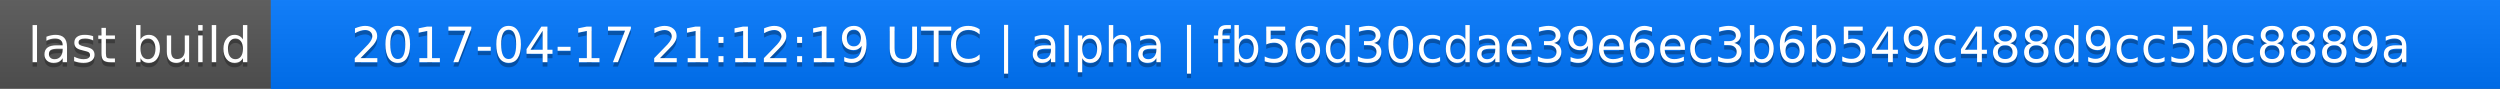
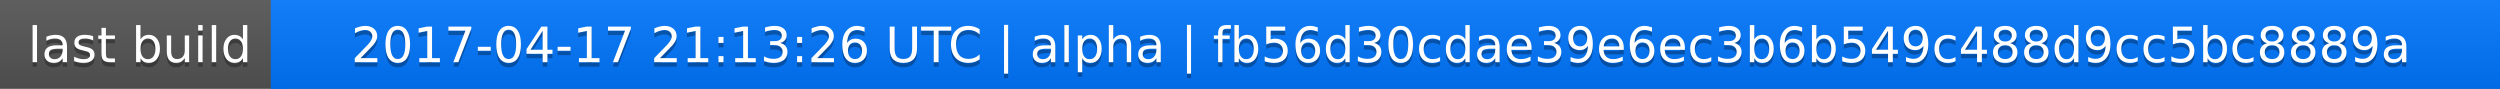
<svg xmlns="http://www.w3.org/2000/svg" width="563" height="20">
  <linearGradient id="a" x2="0" y2="100%">
    <stop offset="0" stop-color="#bbb" stop-opacity=".1" />
    <stop offset="1" stop-opacity=".1" />
  </linearGradient>
  <rect rx="0" width="563" height="20" fill="#555" />
  <rect rx="0" x="61" width="502" height="20" fill="#07f" />
  <path fill="#07f" d="M61 0h4v20h-4z" />
  <rect rx="0" width="563" height="20" fill="url(#a)" />
  <g fill="#fff" text-anchor="middle" font-family="DejaVu Sans,Verdana,Geneva,sans-serif" font-size="11">
    <text x="31.5" y="15" fill="#010101" fill-opacity=".3">last build</text>
    <text x="31.5" y="14">last build</text>
-     <text x="311" y="15" fill="#010101" fill-opacity=".3">2017-04-17 21:12:19 UTC | alpha | fb56d30cdae39e6ec3b6b549c488d9cc5bc8889a</text>
-     <text x="311" y="14">2017-04-17 21:12:19 UTC | alpha | fb56d30cdae39e6ec3b6b549c488d9cc5bc8889a</text>
+     <text x="311" y="15" fill="#010101" fill-opacity=".3">2017-04-17 21:13:26 UTC | alpha | fb56d30cdae39e6ec3b6b549c488d9cc5bc8889a</text>
+     <text x="311" y="14">2017-04-17 21:13:26 UTC | alpha | fb56d30cdae39e6ec3b6b549c488d9cc5bc8889a</text>
  </g>
</svg>
